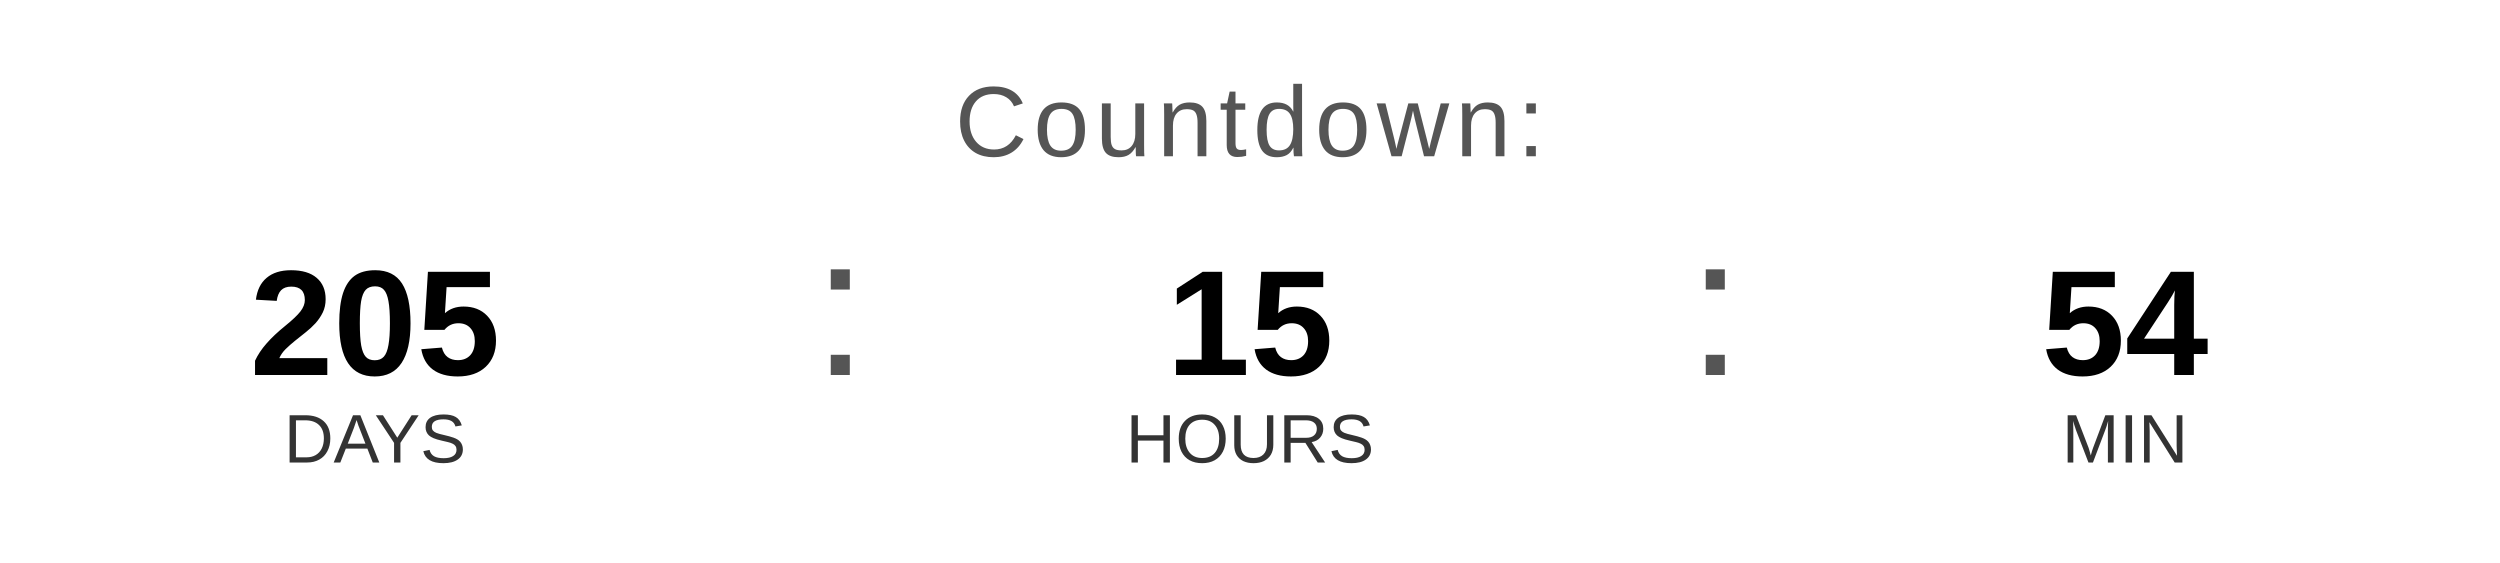
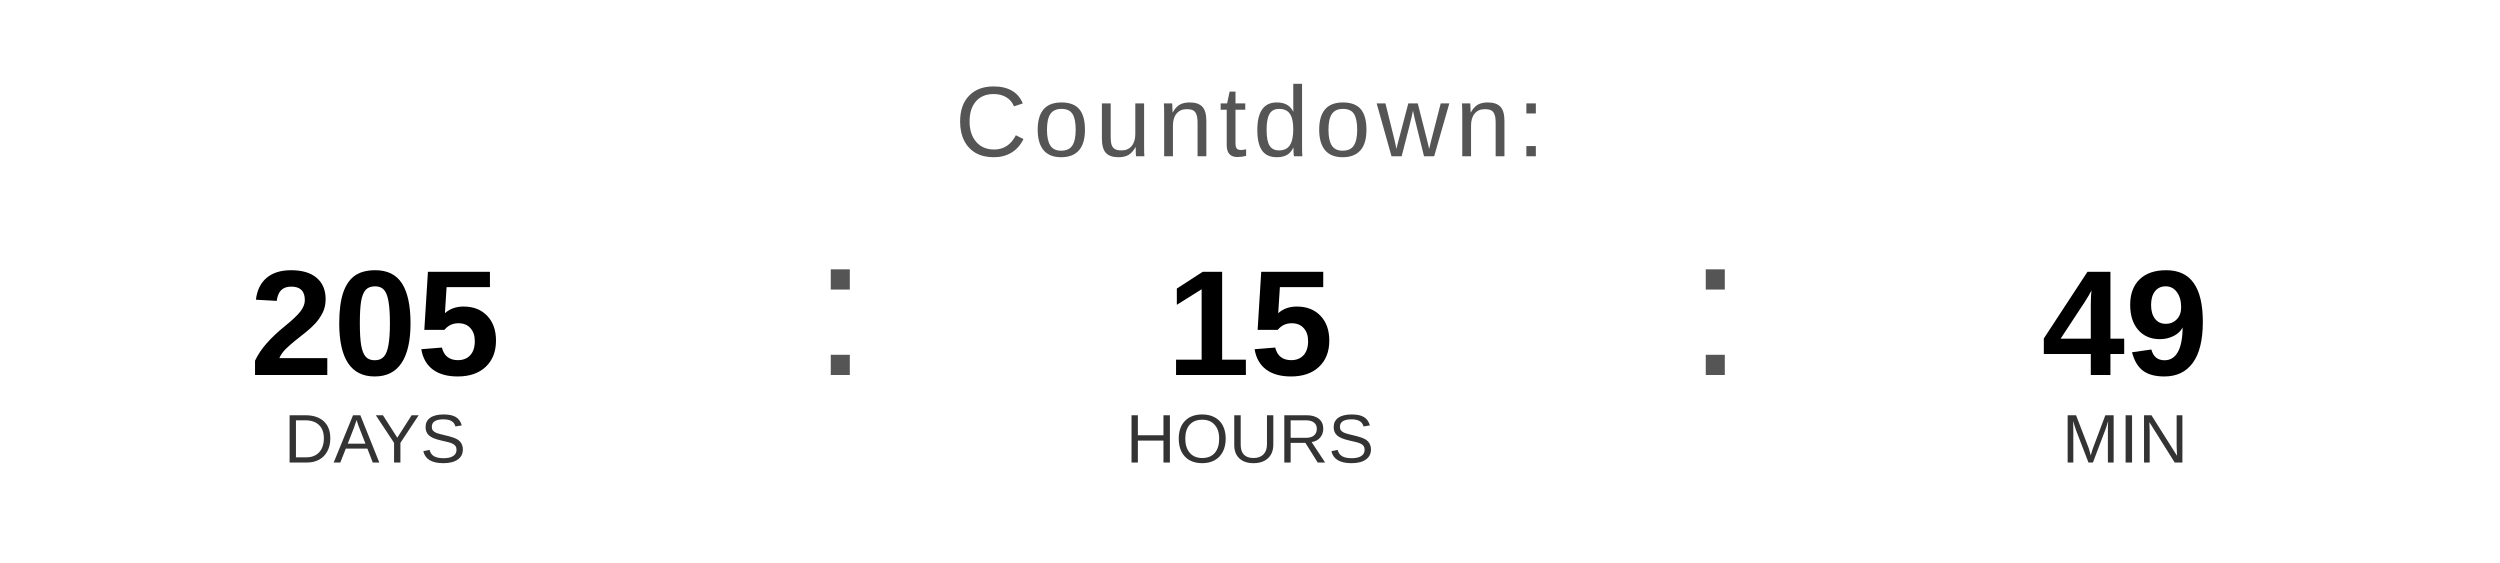
<svg xmlns="http://www.w3.org/2000/svg" width="400" height="90" viewBox="0 0 400 90">
  <text x="200" y="25" font-family="Arial, Helvetica, sans-serif" font-size="16" fill="#555555" text-anchor="middle" letter-spacing="1">
    Countdown:
  </text>
  <text x="60" y="60" font-family="Arial, Helvetica, sans-serif" font-size="24" font-weight="bold" fill="#000000" text-anchor="middle">205</text>
  <text x="60" y="74" font-family="Arial, Helvetica, sans-serif" font-size="11" fill="#333333" text-anchor="middle">DAYS</text>
  <text x="130" y="60" font-family="Arial, sans-serif" font-size="32" fill="#555555">:</text>
  <text x="200" y="60" font-family="Arial, Helvetica, sans-serif" font-size="24" font-weight="bold" fill="#000000" text-anchor="middle">15</text>
  <text x="200" y="74" font-family="Arial, Helvetica, sans-serif" font-size="11" fill="#333333" text-anchor="middle">HOURS</text>
  <text x="270" y="60" font-family="Arial, sans-serif" font-size="32" fill="#555555">:</text>
-   <text x="340" y="60" font-family="Arial, Helvetica, sans-serif" font-size="24" font-weight="bold" fill="#000000" text-anchor="middle">54</text>
+   <text x="340" y="60" font-family="Arial, Helvetica, sans-serif" font-size="24" font-weight="bold" fill="#000000" text-anchor="middle">49</text>
  <text x="340" y="74" font-family="Arial, Helvetica, sans-serif" font-size="11" fill="#333333" text-anchor="middle">MIN</text>
</svg>
